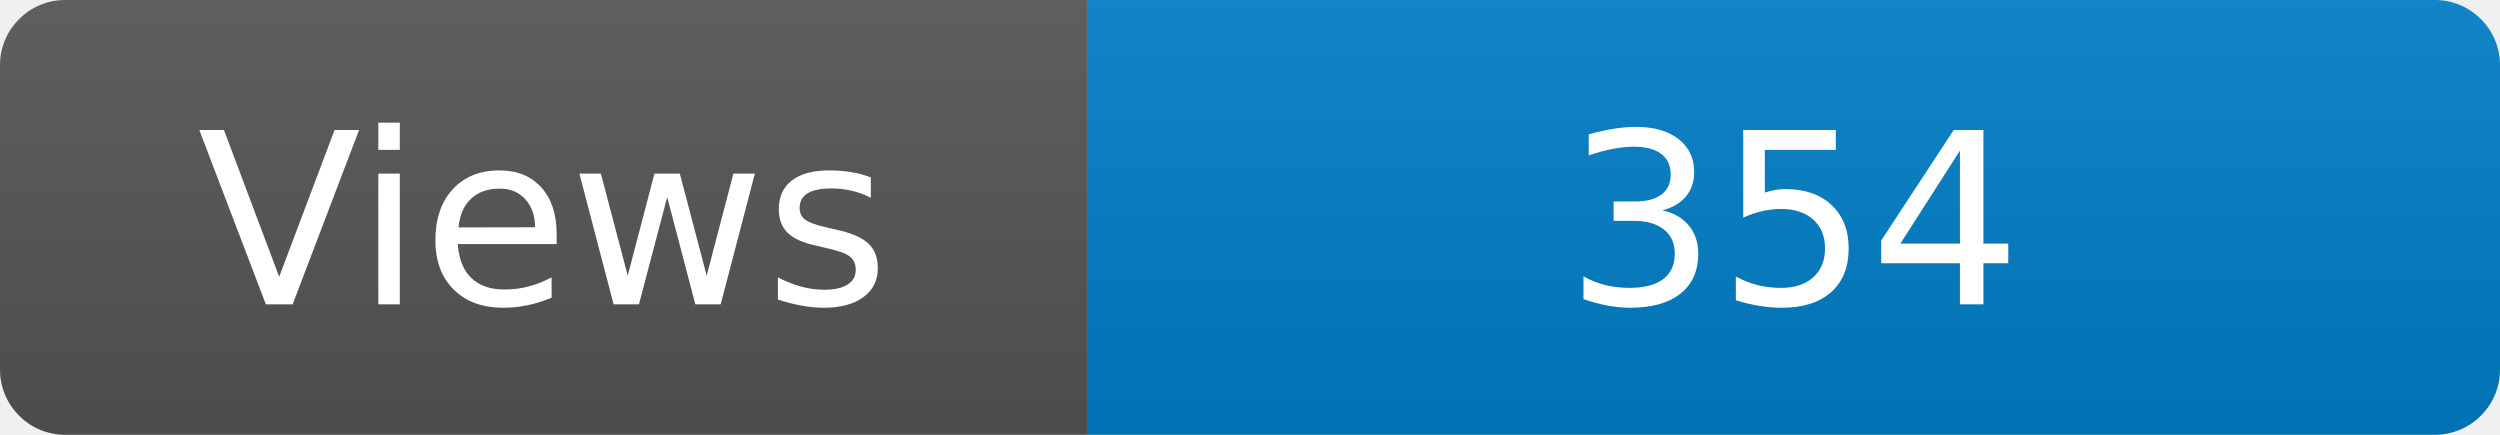
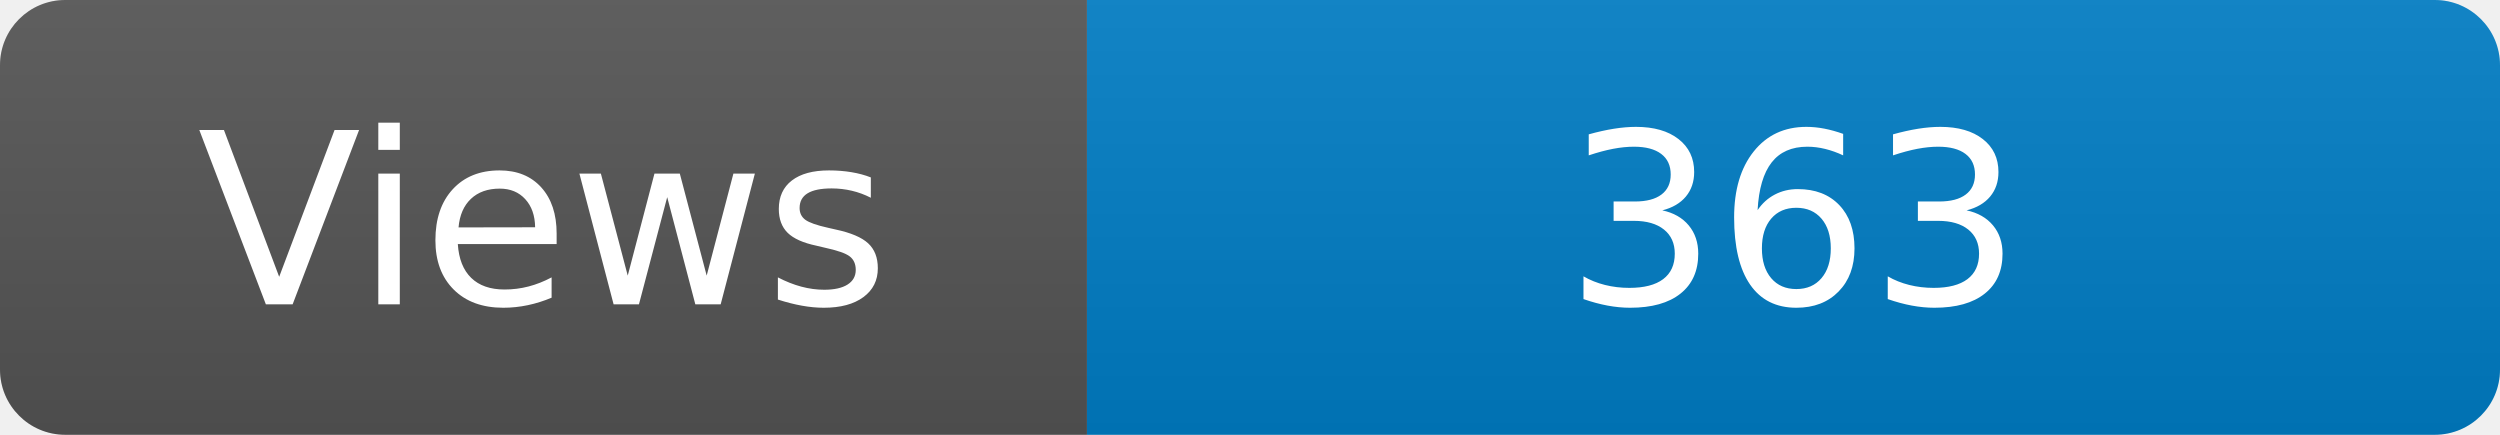
<svg xmlns="http://www.w3.org/2000/svg" width="115" height="20" role="img" aria-label="Maintained?: yes">
  <linearGradient id="s" x2="0" y2="100%">
    <stop offset="0" stop-color="#bbb" stop-opacity=".1" />
    <stop offset="1" stop-opacity=".1" />
  </linearGradient>
  <clipPath id="r">
    <rect width="115" height="20" rx="3" fill="#fff" />
  </clipPath>
  <g clip-path="url(#r)">
    <rect width="50" height="20" fill="#555" />
    <rect x="50" width="160" height="20" fill="#007ec6" />
    <rect width="115" height="20" fill="url(#s)" />
  </g>
  <g fill="#fff" text-anchor="middle" font-family="Verdana,Geneva,DejaVu Sans,sans-serif" font-size="110">
    <text x="250" y="140" transform="scale(.1)" fill="#fff">Views</text>
-     <text x="825" y="140" transform="scale(.1)" fill="#fff">354</text>
+     <text x="825" y="140" transform="scale(.1)" fill="#fff">363</text>
  </g>
</svg>
